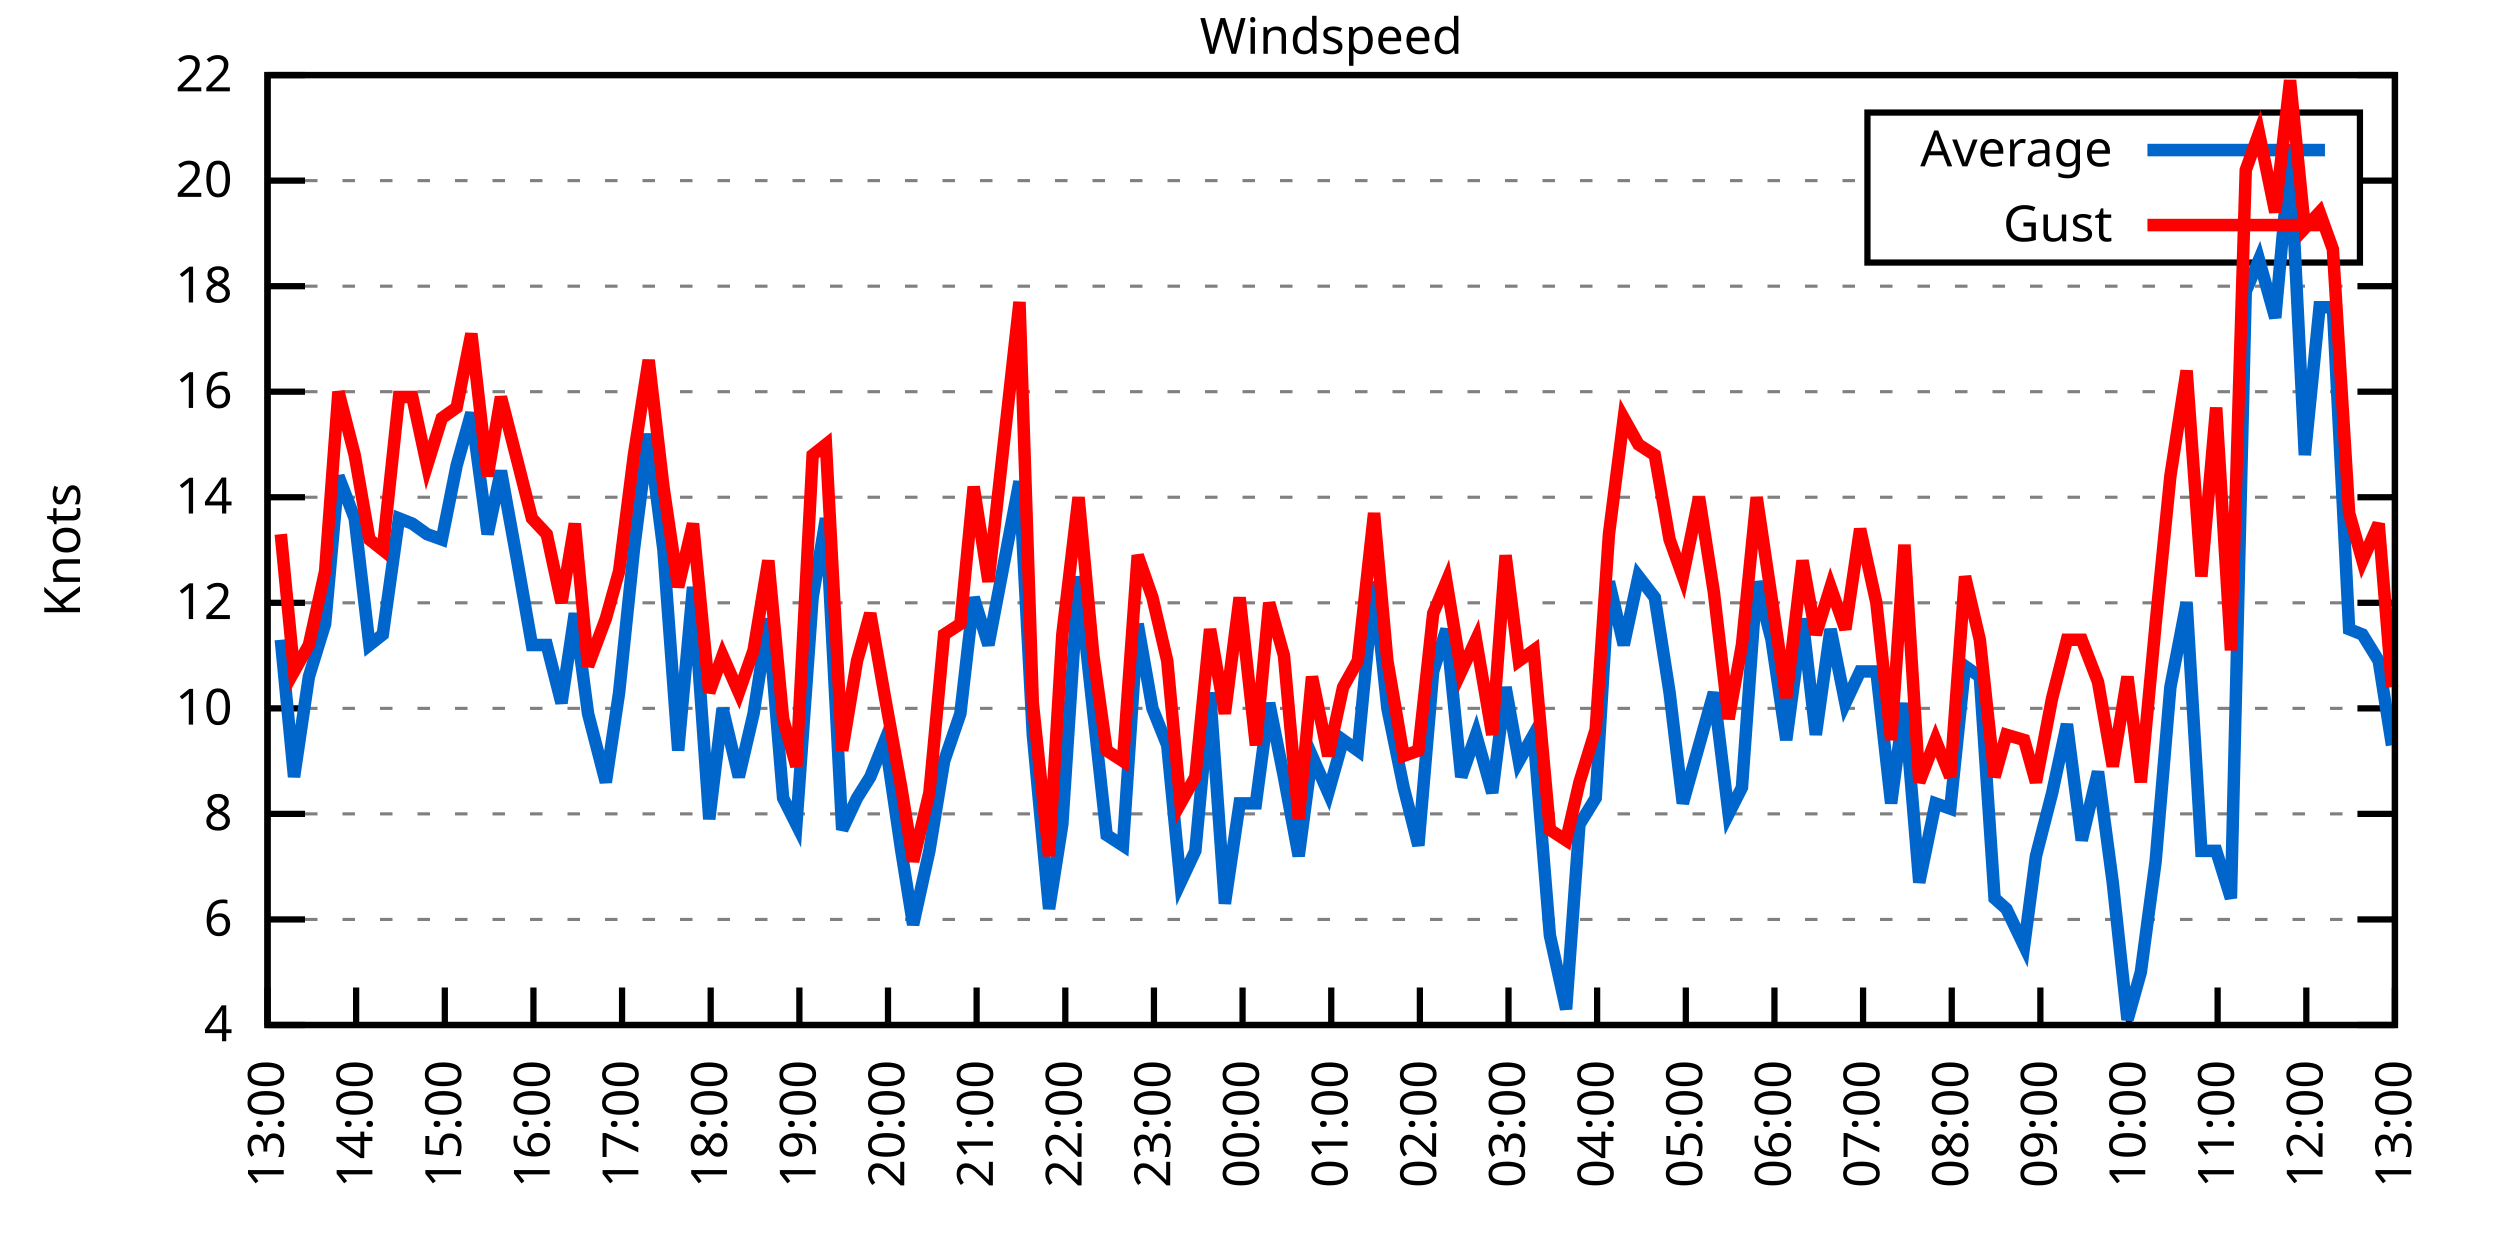
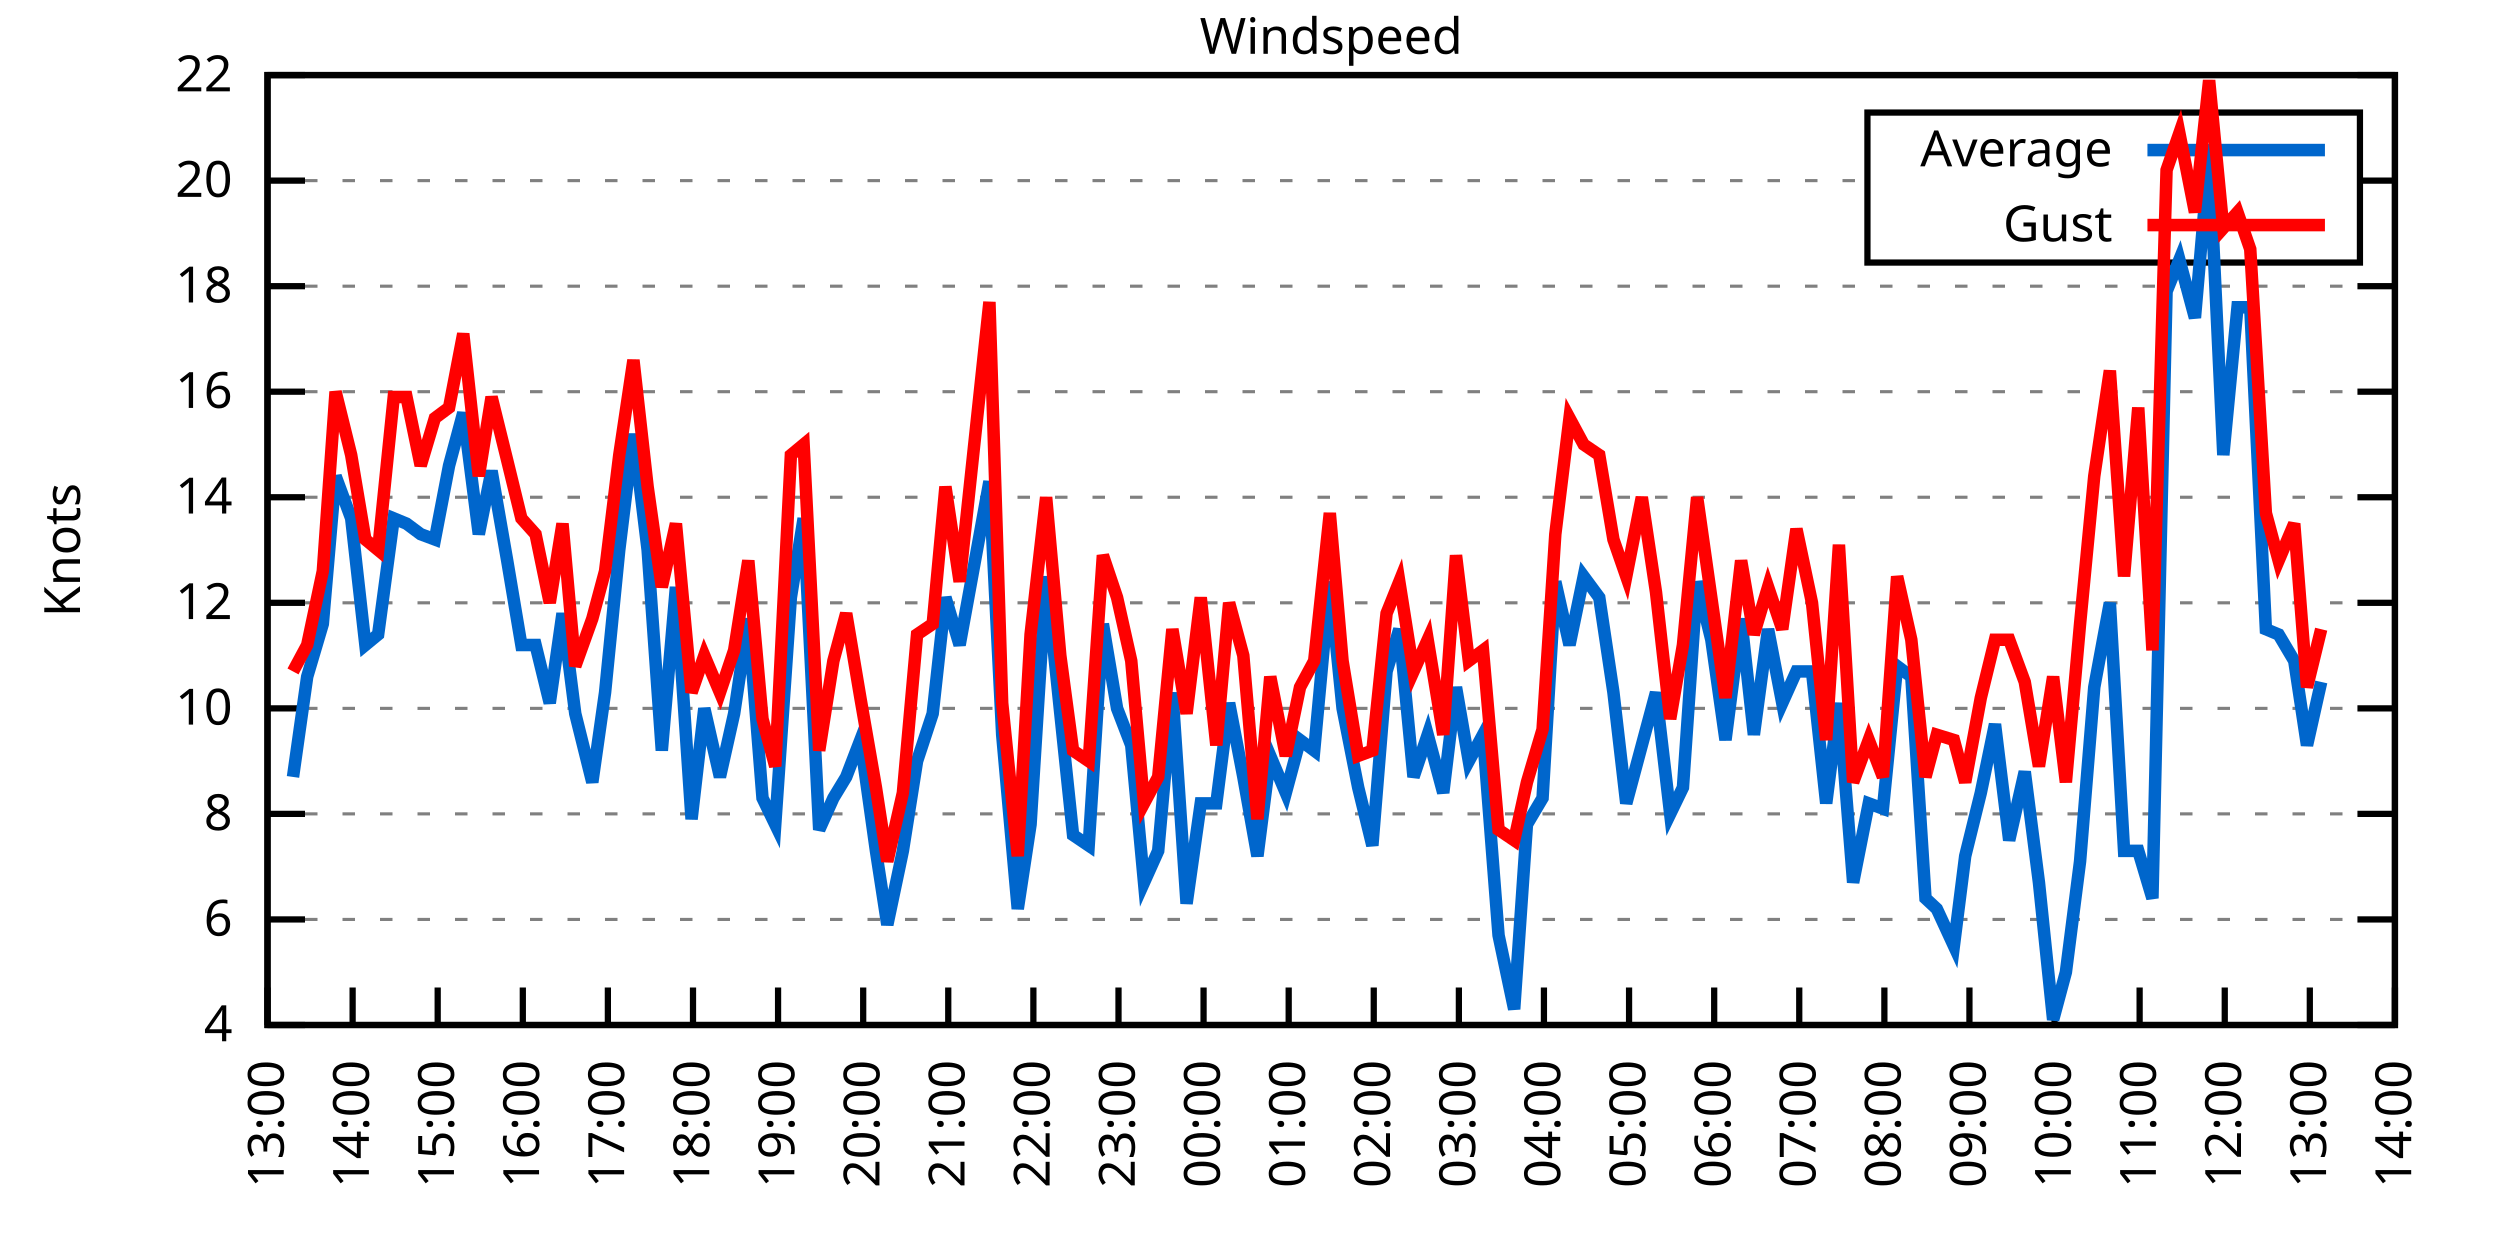
<svg xmlns="http://www.w3.org/2000/svg" xmlns:xlink="http://www.w3.org/1999/xlink" width="400" height="200" viewBox="0 0 400 200">
  <g id="gnuplot_canvas">
    <rect x="0" y="0" width="400" height="200" fill="none" />
    <defs>
      <circle id="gpDot" r="0.5" stroke-width="0.5" stroke="currentColor" />
      <path id="gpPt0" stroke-width="0.333" stroke="currentColor" d="M-1,0 h2 M0,-1 v2" />
      <path id="gpPt1" stroke-width="0.333" stroke="currentColor" d="M-1,-1 L1,1 M1,-1 L-1,1" />
      <path id="gpPt2" stroke-width="0.333" stroke="currentColor" d="M-1,0 L1,0 M0,-1 L0,1 M-1,-1 L1,1 M-1,1 L1,-1" />
      <rect id="gpPt3" stroke-width="0.333" stroke="currentColor" x="-1" y="-1" width="2" height="2" />
      <rect id="gpPt4" stroke-width="0.333" stroke="currentColor" fill="currentColor" x="-1" y="-1" width="2" height="2" />
      <circle id="gpPt5" stroke-width="0.333" stroke="currentColor" cx="0" cy="0" r="1" />
      <use xlink:href="#gpPt5" id="gpPt6" fill="currentColor" stroke="none" />
      <path id="gpPt7" stroke-width="0.333" stroke="currentColor" d="M0,-1.33 L-1.33,0.67 L1.33,0.67 z" />
      <use xlink:href="#gpPt7" id="gpPt8" fill="currentColor" stroke="none" />
      <use xlink:href="#gpPt7" id="gpPt9" stroke="currentColor" transform="rotate(180)" />
      <use xlink:href="#gpPt9" id="gpPt10" fill="currentColor" stroke="none" />
      <use xlink:href="#gpPt3" id="gpPt11" stroke="currentColor" transform="rotate(45)" />
      <use xlink:href="#gpPt11" id="gpPt12" fill="currentColor" stroke="none" />
      <path id="gpPt13" stroke-width="0.333" stroke="currentColor" d="M0,1.330 L1.265,0.411 L0.782,-1.067 L-0.782,-1.076 L-1.265,0.411 z" />
      <use xlink:href="#gpPt13" id="gpPt14" fill="currentColor" stroke="none" />
      <filter id="textbox" filterUnits="objectBoundingBox" x="0" y="0" height="1" width="1">
        <feFlood flood-color="white" flood-opacity="1" result="bgnd" />
        <feComposite in="SourceGraphic" in2="bgnd" operator="atop" />
      </filter>
      <filter id="greybox" filterUnits="objectBoundingBox" x="0" y="0" height="1" width="1">
        <feFlood flood-color="lightgrey" flood-opacity="1" result="grey" />
        <feComposite in="SourceGraphic" in2="grey" operator="atop" />
      </filter>
    </defs>
    <g fill="none" color="white" stroke="currentColor" stroke-width="1.00" stroke-linecap="butt" stroke-linejoin="miter">
</g>
    <g fill="none" color="black" stroke="currentColor" stroke-width="1.00" stroke-linecap="butt" stroke-linejoin="miter">
      <g stroke="none" shape-rendering="crispEdges">
        <polygon fill="rgb(255, 255, 255)" points="42.80,164.00 383.18,164.00 383.18,12.02 42.80,12.02 " />
      </g>
    </g>
    <g fill="none" color="black" stroke="currentColor" stroke-width="1.00" stroke-linecap="butt" stroke-linejoin="miter">
</g>
    <g fill="none" color="black" stroke="black" stroke-width="0.50" stroke-linecap="butt" stroke-linejoin="miter">
</g>
    <g fill="none" color="gray" stroke="currentColor" stroke-width="0.50" stroke-linecap="butt" stroke-linejoin="miter">
      <path stroke="gray" stroke-dasharray="2,4" class="gridline" d="M42.80,164.00 L383.19,164.00  " />
    </g>
    <g fill="none" color="gray" stroke="gray" stroke-width="1.00" stroke-linecap="butt" stroke-linejoin="miter">
</g>
    <g fill="none" color="black" stroke="currentColor" stroke-width="1.00" stroke-linecap="butt" stroke-linejoin="miter">
      <path stroke="black" d="M42.80,164.00 L48.80,164.00 M383.19,164.00 L377.19,164.00  " />
      <g transform="translate(37.20,166.60)" stroke="none" fill="black" font-family="Sans" font-size="8.00" text-anchor="end">
        <text>
          <tspan font-family="Sans"> 4</tspan>
        </text>
      </g>
    </g>
    <g fill="none" color="black" stroke="currentColor" stroke-width="1.00" stroke-linecap="butt" stroke-linejoin="miter">
</g>
    <g fill="none" color="black" stroke="black" stroke-width="0.50" stroke-linecap="butt" stroke-linejoin="miter">
</g>
    <g fill="none" color="gray" stroke="currentColor" stroke-width="0.50" stroke-linecap="butt" stroke-linejoin="miter">
      <path stroke="gray" stroke-dasharray="2,4" class="gridline" d="M42.80,147.11 L383.19,147.11  " />
    </g>
    <g fill="none" color="gray" stroke="gray" stroke-width="1.00" stroke-linecap="butt" stroke-linejoin="miter">
</g>
    <g fill="none" color="black" stroke="currentColor" stroke-width="1.00" stroke-linecap="butt" stroke-linejoin="miter">
      <path stroke="black" d="M42.80,147.11 L48.80,147.11 M383.19,147.11 L377.19,147.11  " />
      <g transform="translate(37.20,149.71)" stroke="none" fill="black" font-family="Sans" font-size="8.00" text-anchor="end">
        <text>
          <tspan font-family="Sans"> 6</tspan>
        </text>
      </g>
    </g>
    <g fill="none" color="black" stroke="currentColor" stroke-width="1.00" stroke-linecap="butt" stroke-linejoin="miter">
</g>
    <g fill="none" color="black" stroke="black" stroke-width="0.50" stroke-linecap="butt" stroke-linejoin="miter">
</g>
    <g fill="none" color="gray" stroke="currentColor" stroke-width="0.50" stroke-linecap="butt" stroke-linejoin="miter">
      <path stroke="gray" stroke-dasharray="2,4" class="gridline" d="M42.80,130.22 L383.19,130.22  " />
    </g>
    <g fill="none" color="gray" stroke="gray" stroke-width="1.00" stroke-linecap="butt" stroke-linejoin="miter">
</g>
    <g fill="none" color="black" stroke="currentColor" stroke-width="1.00" stroke-linecap="butt" stroke-linejoin="miter">
      <path stroke="black" d="M42.80,130.22 L48.80,130.22 M383.19,130.22 L377.19,130.22  " />
      <g transform="translate(37.20,132.82)" stroke="none" fill="black" font-family="Sans" font-size="8.00" text-anchor="end">
        <text>
          <tspan font-family="Sans"> 8</tspan>
        </text>
      </g>
    </g>
    <g fill="none" color="black" stroke="currentColor" stroke-width="1.00" stroke-linecap="butt" stroke-linejoin="miter">
</g>
    <g fill="none" color="black" stroke="black" stroke-width="0.50" stroke-linecap="butt" stroke-linejoin="miter">
</g>
    <g fill="none" color="gray" stroke="currentColor" stroke-width="0.50" stroke-linecap="butt" stroke-linejoin="miter">
      <path stroke="gray" stroke-dasharray="2,4" class="gridline" d="M42.80,113.34 L383.19,113.34  " />
    </g>
    <g fill="none" color="gray" stroke="gray" stroke-width="1.00" stroke-linecap="butt" stroke-linejoin="miter">
</g>
    <g fill="none" color="black" stroke="currentColor" stroke-width="1.00" stroke-linecap="butt" stroke-linejoin="miter">
      <path stroke="black" d="M42.80,113.34 L48.80,113.34 M383.19,113.34 L377.19,113.34  " />
      <g transform="translate(37.20,115.94)" stroke="none" fill="black" font-family="Sans" font-size="8.00" text-anchor="end">
        <text>
          <tspan font-family="Sans"> 10</tspan>
        </text>
      </g>
    </g>
    <g fill="none" color="black" stroke="currentColor" stroke-width="1.00" stroke-linecap="butt" stroke-linejoin="miter">
</g>
    <g fill="none" color="black" stroke="black" stroke-width="0.50" stroke-linecap="butt" stroke-linejoin="miter">
</g>
    <g fill="none" color="gray" stroke="currentColor" stroke-width="0.50" stroke-linecap="butt" stroke-linejoin="miter">
      <path stroke="gray" stroke-dasharray="2,4" class="gridline" d="M42.80,96.45 L383.19,96.45  " />
    </g>
    <g fill="none" color="gray" stroke="gray" stroke-width="1.00" stroke-linecap="butt" stroke-linejoin="miter">
</g>
    <g fill="none" color="black" stroke="currentColor" stroke-width="1.00" stroke-linecap="butt" stroke-linejoin="miter">
      <path stroke="black" d="M42.80,96.45 L48.80,96.45 M383.19,96.45 L377.19,96.45  " />
      <g transform="translate(37.20,99.05)" stroke="none" fill="black" font-family="Sans" font-size="8.00" text-anchor="end">
        <text>
          <tspan font-family="Sans"> 12</tspan>
        </text>
      </g>
    </g>
    <g fill="none" color="black" stroke="currentColor" stroke-width="1.00" stroke-linecap="butt" stroke-linejoin="miter">
</g>
    <g fill="none" color="black" stroke="black" stroke-width="0.50" stroke-linecap="butt" stroke-linejoin="miter">
</g>
    <g fill="none" color="gray" stroke="currentColor" stroke-width="0.50" stroke-linecap="butt" stroke-linejoin="miter">
      <path stroke="gray" stroke-dasharray="2,4" class="gridline" d="M42.80,79.56 L383.19,79.56  " />
    </g>
    <g fill="none" color="gray" stroke="gray" stroke-width="1.00" stroke-linecap="butt" stroke-linejoin="miter">
</g>
    <g fill="none" color="black" stroke="currentColor" stroke-width="1.00" stroke-linecap="butt" stroke-linejoin="miter">
      <path stroke="black" d="M42.80,79.56 L48.80,79.56 M383.19,79.56 L377.19,79.56  " />
      <g transform="translate(37.20,82.16)" stroke="none" fill="black" font-family="Sans" font-size="8.00" text-anchor="end">
        <text>
          <tspan font-family="Sans"> 14</tspan>
        </text>
      </g>
    </g>
    <g fill="none" color="black" stroke="currentColor" stroke-width="1.00" stroke-linecap="butt" stroke-linejoin="miter">
</g>
    <g fill="none" color="black" stroke="black" stroke-width="0.50" stroke-linecap="butt" stroke-linejoin="miter">
</g>
    <g fill="none" color="gray" stroke="currentColor" stroke-width="0.50" stroke-linecap="butt" stroke-linejoin="miter">
      <path stroke="gray" stroke-dasharray="2,4" class="gridline" d="M42.80,62.67 L383.19,62.67  " />
    </g>
    <g fill="none" color="gray" stroke="gray" stroke-width="1.00" stroke-linecap="butt" stroke-linejoin="miter">
</g>
    <g fill="none" color="black" stroke="currentColor" stroke-width="1.00" stroke-linecap="butt" stroke-linejoin="miter">
      <path stroke="black" d="M42.80,62.67 L48.80,62.67 M383.19,62.67 L377.19,62.67  " />
      <g transform="translate(37.20,65.27)" stroke="none" fill="black" font-family="Sans" font-size="8.00" text-anchor="end">
        <text>
          <tspan font-family="Sans"> 16</tspan>
        </text>
      </g>
    </g>
    <g fill="none" color="black" stroke="currentColor" stroke-width="1.00" stroke-linecap="butt" stroke-linejoin="miter">
</g>
    <g fill="none" color="black" stroke="black" stroke-width="0.50" stroke-linecap="butt" stroke-linejoin="miter">
</g>
    <g fill="none" color="gray" stroke="currentColor" stroke-width="0.50" stroke-linecap="butt" stroke-linejoin="miter">
      <path stroke="gray" stroke-dasharray="2,4" class="gridline" d="M42.80,45.79 L383.19,45.79  " />
    </g>
    <g fill="none" color="gray" stroke="gray" stroke-width="1.00" stroke-linecap="butt" stroke-linejoin="miter">
</g>
    <g fill="none" color="black" stroke="currentColor" stroke-width="1.00" stroke-linecap="butt" stroke-linejoin="miter">
      <path stroke="black" d="M42.80,45.79 L48.80,45.79 M383.19,45.79 L377.19,45.79  " />
      <g transform="translate(37.20,48.39)" stroke="none" fill="black" font-family="Sans" font-size="8.00" text-anchor="end">
        <text>
          <tspan font-family="Sans"> 18</tspan>
        </text>
      </g>
    </g>
    <g fill="none" color="black" stroke="currentColor" stroke-width="1.00" stroke-linecap="butt" stroke-linejoin="miter">
</g>
    <g fill="none" color="black" stroke="black" stroke-width="0.50" stroke-linecap="butt" stroke-linejoin="miter">
</g>
    <g fill="none" color="gray" stroke="currentColor" stroke-width="0.50" stroke-linecap="butt" stroke-linejoin="miter">
      <path stroke="gray" stroke-dasharray="2,4" class="gridline" d="M42.80,28.90 L298.79,28.90 M377.59,28.90 L383.19,28.90  " />
    </g>
    <g fill="none" color="gray" stroke="gray" stroke-width="1.00" stroke-linecap="butt" stroke-linejoin="miter">
</g>
    <g fill="none" color="black" stroke="currentColor" stroke-width="1.00" stroke-linecap="butt" stroke-linejoin="miter">
      <path stroke="black" d="M42.80,28.90 L48.80,28.90 M383.19,28.90 L377.19,28.90  " />
      <g transform="translate(37.20,31.50)" stroke="none" fill="black" font-family="Sans" font-size="8.00" text-anchor="end">
        <text>
          <tspan font-family="Sans"> 20</tspan>
        </text>
      </g>
    </g>
    <g fill="none" color="black" stroke="currentColor" stroke-width="1.00" stroke-linecap="butt" stroke-linejoin="miter">
</g>
    <g fill="none" color="black" stroke="black" stroke-width="0.50" stroke-linecap="butt" stroke-linejoin="miter">
</g>
    <g fill="none" color="gray" stroke="currentColor" stroke-width="0.50" stroke-linecap="butt" stroke-linejoin="miter">
      <path stroke="gray" stroke-dasharray="2,4" class="gridline" d="M42.80,12.01 L383.19,12.01  " />
    </g>
    <g fill="none" color="gray" stroke="gray" stroke-width="1.00" stroke-linecap="butt" stroke-linejoin="miter">
</g>
    <g fill="none" color="black" stroke="currentColor" stroke-width="1.00" stroke-linecap="butt" stroke-linejoin="miter">
      <path stroke="black" d="M42.80,12.01 L48.80,12.01 M383.19,12.01 L377.19,12.01  " />
      <g transform="translate(37.20,14.61)" stroke="none" fill="black" font-family="Sans" font-size="8.00" text-anchor="end">
        <text>
          <tspan font-family="Sans"> 22</tspan>
        </text>
      </g>
    </g>
    <g fill="none" color="black" stroke="currentColor" stroke-width="1.00" stroke-linecap="butt" stroke-linejoin="miter">
      <path stroke="black" d="M42.80,164.00 L42.80,158.00  " />
      <g transform="translate(45.40,169.60) rotate(270.00)" stroke="none" fill="black" font-family="Sans" font-size="8.00" text-anchor="end">
        <text>
          <tspan font-family="Sans">13:00</tspan>
        </text>
      </g>
    </g>
    <g fill="none" color="black" stroke="currentColor" stroke-width="1.00" stroke-linecap="butt" stroke-linejoin="miter">
-       <path stroke="black" d="M56.98,164.00 L56.98,158.00  " />
-       <g transform="translate(59.58,169.60) rotate(270.00)" stroke="none" fill="black" font-family="Sans" font-size="8.00" text-anchor="end">
+       <path stroke="black" d="M56.42,164.00 L56.42,158.00  " />
+       <g transform="translate(59.02,169.60) rotate(270.00)" stroke="none" fill="black" font-family="Sans" font-size="8.00" text-anchor="end">
        <text>
          <tspan font-family="Sans">14:00</tspan>
        </text>
      </g>
    </g>
    <g fill="none" color="black" stroke="currentColor" stroke-width="1.00" stroke-linecap="butt" stroke-linejoin="miter">
-       <path stroke="black" d="M71.17,164.00 L71.17,158.00  " />
-       <g transform="translate(73.77,169.60) rotate(270.00)" stroke="none" fill="black" font-family="Sans" font-size="8.00" text-anchor="end">
+       <path stroke="black" d="M70.03,164.00 L70.03,158.00  " />
+       <g transform="translate(72.63,169.60) rotate(270.00)" stroke="none" fill="black" font-family="Sans" font-size="8.00" text-anchor="end">
        <text>
          <tspan font-family="Sans">15:00</tspan>
        </text>
      </g>
    </g>
    <g fill="none" color="black" stroke="currentColor" stroke-width="1.00" stroke-linecap="butt" stroke-linejoin="miter">
-       <path stroke="black" d="M85.35,164.00 L85.35,158.00  " />
-       <g transform="translate(87.95,169.60) rotate(270.00)" stroke="none" fill="black" font-family="Sans" font-size="8.00" text-anchor="end">
+       <path stroke="black" d="M83.65,164.00 L83.65,158.00  " />
+       <g transform="translate(86.25,169.60) rotate(270.00)" stroke="none" fill="black" font-family="Sans" font-size="8.00" text-anchor="end">
        <text>
          <tspan font-family="Sans">16:00</tspan>
        </text>
      </g>
    </g>
    <g fill="none" color="black" stroke="currentColor" stroke-width="1.00" stroke-linecap="butt" stroke-linejoin="miter">
-       <path stroke="black" d="M99.53,164.00 L99.53,158.00  " />
-       <g transform="translate(102.13,169.60) rotate(270.00)" stroke="none" fill="black" font-family="Sans" font-size="8.00" text-anchor="end">
+       <path stroke="black" d="M97.26,164.00 L97.26,158.00  " />
+       <g transform="translate(99.86,169.60) rotate(270.00)" stroke="none" fill="black" font-family="Sans" font-size="8.00" text-anchor="end">
        <text>
          <tspan font-family="Sans">17:00</tspan>
        </text>
      </g>
    </g>
    <g fill="none" color="black" stroke="currentColor" stroke-width="1.00" stroke-linecap="butt" stroke-linejoin="miter">
-       <path stroke="black" d="M113.71,164.00 L113.71,158.00  " />
-       <g transform="translate(116.31,169.60) rotate(270.00)" stroke="none" fill="black" font-family="Sans" font-size="8.00" text-anchor="end">
+       <path stroke="black" d="M110.88,164.00 L110.88,158.00  " />
+       <g transform="translate(113.48,169.60) rotate(270.00)" stroke="none" fill="black" font-family="Sans" font-size="8.00" text-anchor="end">
        <text>
          <tspan font-family="Sans">18:00</tspan>
        </text>
      </g>
    </g>
    <g fill="none" color="black" stroke="currentColor" stroke-width="1.00" stroke-linecap="butt" stroke-linejoin="miter">
-       <path stroke="black" d="M127.90,164.00 L127.90,158.00  " />
-       <g transform="translate(130.50,169.60) rotate(270.00)" stroke="none" fill="black" font-family="Sans" font-size="8.00" text-anchor="end">
+       <path stroke="black" d="M124.49,164.00 L124.49,158.00  " />
+       <g transform="translate(127.09,169.60) rotate(270.00)" stroke="none" fill="black" font-family="Sans" font-size="8.00" text-anchor="end">
        <text>
          <tspan font-family="Sans">19:00</tspan>
        </text>
      </g>
    </g>
    <g fill="none" color="black" stroke="currentColor" stroke-width="1.00" stroke-linecap="butt" stroke-linejoin="miter">
-       <path stroke="black" d="M142.08,164.00 L142.08,158.00  " />
-       <g transform="translate(144.68,169.60) rotate(270.00)" stroke="none" fill="black" font-family="Sans" font-size="8.00" text-anchor="end">
+       <path stroke="black" d="M138.11,164.00 L138.11,158.00  " />
+       <g transform="translate(140.71,169.60) rotate(270.00)" stroke="none" fill="black" font-family="Sans" font-size="8.00" text-anchor="end">
        <text>
          <tspan font-family="Sans">20:00</tspan>
        </text>
      </g>
    </g>
    <g fill="none" color="black" stroke="currentColor" stroke-width="1.00" stroke-linecap="butt" stroke-linejoin="miter">
-       <path stroke="black" d="M156.26,164.00 L156.26,158.00  " />
-       <g transform="translate(158.86,169.60) rotate(270.00)" stroke="none" fill="black" font-family="Sans" font-size="8.00" text-anchor="end">
+       <path stroke="black" d="M151.72,164.00 L151.72,158.00  " />
+       <g transform="translate(154.32,169.60) rotate(270.00)" stroke="none" fill="black" font-family="Sans" font-size="8.00" text-anchor="end">
        <text>
          <tspan font-family="Sans">21:00</tspan>
        </text>
      </g>
    </g>
    <g fill="none" color="black" stroke="currentColor" stroke-width="1.00" stroke-linecap="butt" stroke-linejoin="miter">
-       <path stroke="black" d="M170.45,164.00 L170.45,158.00  " />
-       <g transform="translate(173.05,169.60) rotate(270.00)" stroke="none" fill="black" font-family="Sans" font-size="8.00" text-anchor="end">
+       <path stroke="black" d="M165.34,164.00 L165.34,158.00  " />
+       <g transform="translate(167.94,169.60) rotate(270.00)" stroke="none" fill="black" font-family="Sans" font-size="8.00" text-anchor="end">
        <text>
          <tspan font-family="Sans">22:00</tspan>
        </text>
      </g>
    </g>
    <g fill="none" color="black" stroke="currentColor" stroke-width="1.00" stroke-linecap="butt" stroke-linejoin="miter">
-       <path stroke="black" d="M184.63,164.00 L184.63,158.00  " />
-       <g transform="translate(187.23,169.60) rotate(270.00)" stroke="none" fill="black" font-family="Sans" font-size="8.00" text-anchor="end">
+       <path stroke="black" d="M178.96,164.00 L178.96,158.00  " />
+       <g transform="translate(181.56,169.60) rotate(270.00)" stroke="none" fill="black" font-family="Sans" font-size="8.00" text-anchor="end">
        <text>
          <tspan font-family="Sans">23:00</tspan>
        </text>
      </g>
    </g>
    <g fill="none" color="black" stroke="currentColor" stroke-width="1.00" stroke-linecap="butt" stroke-linejoin="miter">
-       <path stroke="black" d="M198.81,164.00 L198.81,158.00  " />
-       <g transform="translate(201.41,169.60) rotate(270.00)" stroke="none" fill="black" font-family="Sans" font-size="8.00" text-anchor="end">
+       <path stroke="black" d="M192.57,164.00 L192.57,158.00  " />
+       <g transform="translate(195.17,169.60) rotate(270.00)" stroke="none" fill="black" font-family="Sans" font-size="8.00" text-anchor="end">
        <text>
          <tspan font-family="Sans">00:00</tspan>
        </text>
      </g>
    </g>
    <g fill="none" color="black" stroke="currentColor" stroke-width="1.00" stroke-linecap="butt" stroke-linejoin="miter">
-       <path stroke="black" d="M213.00,164.00 L213.00,158.00  " />
-       <g transform="translate(215.60,169.60) rotate(270.00)" stroke="none" fill="black" font-family="Sans" font-size="8.00" text-anchor="end">
+       <path stroke="black" d="M206.19,164.00 L206.19,158.00  " />
+       <g transform="translate(208.79,169.60) rotate(270.00)" stroke="none" fill="black" font-family="Sans" font-size="8.00" text-anchor="end">
        <text>
          <tspan font-family="Sans">01:00</tspan>
        </text>
      </g>
    </g>
    <g fill="none" color="black" stroke="currentColor" stroke-width="1.00" stroke-linecap="butt" stroke-linejoin="miter">
-       <path stroke="black" d="M227.18,164.00 L227.18,158.00  " />
-       <g transform="translate(229.78,169.60) rotate(270.00)" stroke="none" fill="black" font-family="Sans" font-size="8.00" text-anchor="end">
+       <path stroke="black" d="M219.80,164.00 L219.80,158.00  " />
+       <g transform="translate(222.40,169.60) rotate(270.00)" stroke="none" fill="black" font-family="Sans" font-size="8.00" text-anchor="end">
        <text>
          <tspan font-family="Sans">02:00</tspan>
        </text>
      </g>
    </g>
    <g fill="none" color="black" stroke="currentColor" stroke-width="1.00" stroke-linecap="butt" stroke-linejoin="miter">
-       <path stroke="black" d="M241.36,164.00 L241.36,158.00  " />
-       <g transform="translate(243.96,169.60) rotate(270.00)" stroke="none" fill="black" font-family="Sans" font-size="8.00" text-anchor="end">
+       <path stroke="black" d="M233.42,164.00 L233.42,158.00  " />
+       <g transform="translate(236.02,169.60) rotate(270.00)" stroke="none" fill="black" font-family="Sans" font-size="8.00" text-anchor="end">
        <text>
          <tspan font-family="Sans">03:00</tspan>
        </text>
      </g>
    </g>
    <g fill="none" color="black" stroke="currentColor" stroke-width="1.00" stroke-linecap="butt" stroke-linejoin="miter">
-       <path stroke="black" d="M255.54,164.00 L255.54,158.00  " />
-       <g transform="translate(258.14,169.60) rotate(270.00)" stroke="none" fill="black" font-family="Sans" font-size="8.00" text-anchor="end">
+       <path stroke="black" d="M247.03,164.00 L247.03,158.00  " />
+       <g transform="translate(249.63,169.60) rotate(270.00)" stroke="none" fill="black" font-family="Sans" font-size="8.00" text-anchor="end">
        <text>
          <tspan font-family="Sans">04:00</tspan>
        </text>
      </g>
    </g>
    <g fill="none" color="black" stroke="currentColor" stroke-width="1.00" stroke-linecap="butt" stroke-linejoin="miter">
-       <path stroke="black" d="M269.73,164.00 L269.73,158.00  " />
-       <g transform="translate(272.33,169.60) rotate(270.00)" stroke="none" fill="black" font-family="Sans" font-size="8.00" text-anchor="end">
+       <path stroke="black" d="M260.65,164.00 L260.65,158.00  " />
+       <g transform="translate(263.25,169.60) rotate(270.00)" stroke="none" fill="black" font-family="Sans" font-size="8.00" text-anchor="end">
        <text>
          <tspan font-family="Sans">05:00</tspan>
        </text>
      </g>
    </g>
    <g fill="none" color="black" stroke="currentColor" stroke-width="1.00" stroke-linecap="butt" stroke-linejoin="miter">
-       <path stroke="black" d="M283.91,164.00 L283.91,158.00  " />
-       <g transform="translate(286.51,169.60) rotate(270.00)" stroke="none" fill="black" font-family="Sans" font-size="8.00" text-anchor="end">
+       <path stroke="black" d="M274.27,164.00 L274.27,158.00  " />
+       <g transform="translate(276.87,169.60) rotate(270.00)" stroke="none" fill="black" font-family="Sans" font-size="8.00" text-anchor="end">
        <text>
          <tspan font-family="Sans">06:00</tspan>
        </text>
      </g>
    </g>
    <g fill="none" color="black" stroke="currentColor" stroke-width="1.00" stroke-linecap="butt" stroke-linejoin="miter">
-       <path stroke="black" d="M298.09,164.00 L298.09,158.00  " />
-       <g transform="translate(300.69,169.60) rotate(270.00)" stroke="none" fill="black" font-family="Sans" font-size="8.00" text-anchor="end">
+       <path stroke="black" d="M287.88,164.00 L287.88,158.00  " />
+       <g transform="translate(290.48,169.60) rotate(270.00)" stroke="none" fill="black" font-family="Sans" font-size="8.00" text-anchor="end">
        <text>
          <tspan font-family="Sans">07:00</tspan>
        </text>
      </g>
    </g>
    <g fill="none" color="black" stroke="currentColor" stroke-width="1.00" stroke-linecap="butt" stroke-linejoin="miter">
-       <path stroke="black" d="M312.28,164.00 L312.28,158.00  " />
-       <g transform="translate(314.88,169.60) rotate(270.00)" stroke="none" fill="black" font-family="Sans" font-size="8.00" text-anchor="end">
+       <path stroke="black" d="M301.50,164.00 L301.50,158.00  " />
+       <g transform="translate(304.10,169.60) rotate(270.00)" stroke="none" fill="black" font-family="Sans" font-size="8.00" text-anchor="end">
        <text>
          <tspan font-family="Sans">08:00</tspan>
        </text>
      </g>
    </g>
    <g fill="none" color="black" stroke="currentColor" stroke-width="1.00" stroke-linecap="butt" stroke-linejoin="miter">
-       <path stroke="black" d="M326.46,164.00 L326.46,158.00  " />
-       <g transform="translate(329.06,169.60) rotate(270.00)" stroke="none" fill="black" font-family="Sans" font-size="8.00" text-anchor="end">
+       <path stroke="black" d="M315.11,164.00 L315.11,158.00  " />
+       <g transform="translate(317.71,169.60) rotate(270.00)" stroke="none" fill="black" font-family="Sans" font-size="8.00" text-anchor="end">
        <text>
          <tspan font-family="Sans">09:00</tspan>
        </text>
      </g>
    </g>
    <g fill="none" color="black" stroke="currentColor" stroke-width="1.00" stroke-linecap="butt" stroke-linejoin="miter">
-       <path stroke="black" d="M340.64,164.00 L340.64,158.00  " />
-       <g transform="translate(343.24,169.60) rotate(270.00)" stroke="none" fill="black" font-family="Sans" font-size="8.00" text-anchor="end">
+       <path stroke="black" d="M328.73,164.00 L328.73,158.00  " />
+       <g transform="translate(331.33,169.60) rotate(270.00)" stroke="none" fill="black" font-family="Sans" font-size="8.00" text-anchor="end">
        <text>
          <tspan font-family="Sans">10:00</tspan>
        </text>
      </g>
    </g>
    <g fill="none" color="black" stroke="currentColor" stroke-width="1.00" stroke-linecap="butt" stroke-linejoin="miter">
-       <path stroke="black" d="M354.82,164.00 L354.82,158.00  " />
-       <g transform="translate(357.42,169.60) rotate(270.00)" stroke="none" fill="black" font-family="Sans" font-size="8.00" text-anchor="end">
+       <path stroke="black" d="M342.34,164.00 L342.34,158.00  " />
+       <g transform="translate(344.94,169.60) rotate(270.00)" stroke="none" fill="black" font-family="Sans" font-size="8.00" text-anchor="end">
        <text>
          <tspan font-family="Sans">11:00</tspan>
        </text>
      </g>
    </g>
    <g fill="none" color="black" stroke="currentColor" stroke-width="1.00" stroke-linecap="butt" stroke-linejoin="miter">
-       <path stroke="black" d="M369.01,164.00 L369.01,158.00  " />
-       <g transform="translate(371.61,169.60) rotate(270.00)" stroke="none" fill="black" font-family="Sans" font-size="8.00" text-anchor="end">
+       <path stroke="black" d="M355.96,164.00 L355.96,158.00  " />
+       <g transform="translate(358.56,169.60) rotate(270.00)" stroke="none" fill="black" font-family="Sans" font-size="8.00" text-anchor="end">
        <text>
          <tspan font-family="Sans">12:00</tspan>
+         </text>
+       </g>
+     </g>
+     <g fill="none" color="black" stroke="currentColor" stroke-width="1.00" stroke-linecap="butt" stroke-linejoin="miter">
+       <path stroke="black" d="M369.57,164.00 L369.57,158.00  " />
+       <g transform="translate(372.17,169.60) rotate(270.00)" stroke="none" fill="black" font-family="Sans" font-size="8.00" text-anchor="end">
+         <text>
+           <tspan font-family="Sans">13:00</tspan>
        </text>
      </g>
    </g>
    <g fill="none" color="black" stroke="currentColor" stroke-width="1.00" stroke-linecap="butt" stroke-linejoin="miter">
      <path stroke="black" d="M383.19,164.00 L383.19,158.00  " />
      <g transform="translate(385.79,169.60) rotate(270.00)" stroke="none" fill="black" font-family="Sans" font-size="8.00" text-anchor="end">
        <text>
-           <tspan font-family="Sans">13:00</tspan>
+           <tspan font-family="Sans">14:00</tspan>
        </text>
      </g>
    </g>
    <g fill="none" color="black" stroke="currentColor" stroke-width="1.00" stroke-linecap="butt" stroke-linejoin="miter">
</g>
    <g fill="none" color="black" stroke="currentColor" stroke-width="1.00" stroke-linecap="butt" stroke-linejoin="miter">
      <path stroke="black" d="M42.80,12.01 L42.80,164.00 L383.19,164.00 L383.19,12.01 L42.80,12.01 Z  " />
    </g>
    <g fill="none" color="black" stroke="currentColor" stroke-width="1.00" stroke-linecap="butt" stroke-linejoin="miter">
</g>
    <g fill="none" color="black" stroke="currentColor" stroke-width="1.00" stroke-linecap="butt" stroke-linejoin="miter">
      <path stroke="black" d="M298.79,42.01 L298.79,18.01 L377.59,18.01 L377.59,42.01 L298.79,42.01 Z  " />
    </g>
    <g id="Windspeed_plot_1">
      <g fill="none" color="white" stroke="black" stroke-width="2.00" stroke-linecap="butt" stroke-linejoin="miter">
</g>
      <g fill="none" color="black" stroke="currentColor" stroke-width="2.00" stroke-linecap="butt" stroke-linejoin="miter">
        <g transform="translate(337.99,26.61)" stroke="none" fill="black" font-family="Sans" font-size="8.00" text-anchor="end">
          <text>
            <tspan font-family="Sans">Average</tspan>
          </text>
        </g>
      </g>
      <g fill="none" color="black" stroke="currentColor" stroke-width="2.00" stroke-linecap="butt" stroke-linejoin="miter">
-         <path stroke="rgb(  0, 102, 204)" d="M343.59,24.01 L371.99,24.01 M44.93,102.36 L47.05,124.31 L49.42,108.27 L52.02,99.83 L54.15,76.18 L56.75,82.94   L59.11,103.20 L61.24,101.52 L63.84,82.94 L65.97,83.78 L68.33,85.47 L70.69,86.32 L73.06,74.49 L75.42,66.05   L78.02,85.47 L80.15,75.34 L82.75,89.69 L85.11,103.20 L87.48,103.20 L89.84,112.49 L91.97,98.14 L94.09,114.18   L96.93,125.16 L99.06,110.80 L101.42,88.00 L103.79,69.43 L106.15,88.00 L108.51,120.09 L110.88,93.92 L113.48,131.07   L115.61,113.34 L118.21,124.31 L120.57,114.18 L122.93,98.98 L125.30,127.69 L127.42,131.91 L130.02,95.60 L132.15,82.94   L134.75,132.76 L137.12,127.69 L139.24,124.31 L141.61,118.40 L144.21,136.14 L146.10,147.96 L148.70,136.14 L151.06,121.78   L153.66,114.18 L155.79,95.60 L158.15,103.20 L163.12,77.03 L165.25,117.56 L167.85,145.42 L169.97,131.91 L172.57,92.23   L174.94,114.18 L177.06,133.60 L179.67,135.29 L182.03,99.83 L184.39,113.34 L186.76,119.25 L188.88,141.20 L191.25,136.14   L193.61,110.80 L195.98,144.58 L198.34,128.54 L200.94,128.54 L203.07,112.49 L205.43,124.31 L207.79,136.98 L209.92,120.94   L212.52,126.85 L214.89,118.40 L217.25,120.09 L219.85,93.07 L221.98,113.34 L224.58,126.00 L226.94,135.29 L229.31,107.43   L231.43,100.67 L233.80,124.31 L236.16,117.56 L238.76,126.85 L240.89,109.96 L243.02,121.78 L245.38,117.56 L247.98,149.65   L250.58,161.47 L252.71,131.91 L255.31,127.69 L257.43,93.07 L259.80,103.20 L262.16,92.23 L264.76,95.60 L267.13,110.80   L269.25,128.54 L271.85,119.25 L274.22,110.80 L276.58,130.22 L278.71,126.00 L281.07,93.07 L283.44,102.36 L285.80,118.40   L288.40,98.98 L290.53,117.56 L292.89,100.67 L295.26,112.49 L297.62,107.43 L300.22,107.43 L302.58,128.54 L304.71,112.49   L307.08,141.20 L309.68,128.54 L312.04,129.38 L314.40,106.58 L316.77,108.27 L319.13,143.73 L321.02,145.42 L323.86,151.33   L325.75,136.98 L328.35,126.85 L330.71,115.87 L333.08,134.45 L335.68,123.47 L338.04,141.20 L340.40,163.16 L342.53,155.56   L344.90,137.82 L347.26,109.96 L349.86,96.45 L352.22,136.14 L354.59,136.14 L356.95,143.73 L359.32,46.63 L361.44,41.56   L364.04,50.85 L366.41,24.68 L368.77,72.81 L371.13,49.16 L373.26,49.16 L375.86,100.67 L377.99,101.52 L380.59,105.74   L382.72,119.25  " />
+         <path stroke="rgb(  0, 102, 204)" d="M343.59,24.01 L371.99,24.01 M46.88,124.31 L49.15,108.27 L51.65,99.83 L53.69,76.18 L56.19,82.94 L58.46,103.20   L60.50,101.52 L63.00,82.94 L65.04,83.78 L67.31,85.47 L69.58,86.32 L71.85,74.49 L74.12,66.05 L76.61,85.47   L78.65,75.34 L81.15,89.69 L83.42,103.20 L85.69,103.20 L87.96,112.49 L90.00,98.14 L92.04,114.18 L94.77,125.16   L96.81,110.80 L99.08,88.00 L101.35,69.43 L103.62,88.00 L105.89,120.09 L108.15,93.92 L110.65,131.07 L112.69,113.34   L115.19,124.31 L117.46,114.18 L119.73,98.98 L122.00,127.69 L124.04,131.91 L126.54,95.60 L128.58,82.94 L131.07,132.76   L133.34,127.69 L135.39,124.31 L137.66,118.40 L140.15,136.14 L141.97,147.96 L144.46,136.14 L146.73,121.78 L149.23,114.18   L151.27,95.60 L153.54,103.20 L158.31,77.03 L160.35,117.56 L162.84,145.42 L164.89,131.91 L167.38,92.23 L169.65,114.18   L171.69,133.60 L174.19,135.29 L176.46,99.83 L178.73,113.34 L181.00,119.25 L183.04,141.20 L185.31,136.14 L187.58,110.80   L189.85,144.58 L192.12,128.54 L194.61,128.54 L196.66,112.49 L198.93,124.31 L201.19,136.98 L203.24,120.94 L205.73,126.85   L208.00,118.40 L210.27,120.09 L212.77,93.07 L214.81,113.34 L217.31,126.00 L219.58,135.29 L221.85,107.43 L223.89,100.67   L226.16,124.31 L228.43,117.56 L230.92,126.85 L232.96,109.96 L235.01,121.78 L237.28,117.56 L239.77,149.65 L242.27,161.47   L244.31,131.91 L246.81,127.69 L248.85,93.07 L251.12,103.20 L253.39,92.23 L255.88,95.60 L258.15,110.80 L260.20,128.54   L262.69,119.25 L264.96,110.80 L267.23,130.22 L269.27,126.00 L271.54,93.07 L273.81,102.36 L276.08,118.40 L278.58,98.98   L280.62,117.56 L282.89,100.67 L285.16,112.49 L287.43,107.43 L289.92,107.43 L292.19,128.54 L294.23,112.49 L296.50,141.20   L299.00,128.54 L301.27,129.38 L303.54,106.58 L305.81,108.27 L308.08,143.73 L309.89,145.42 L312.62,151.33 L314.43,136.98   L316.93,126.85 L319.20,115.87 L321.47,134.45 L323.96,123.47 L326.23,141.20 L328.50,163.16 L330.54,155.56 L332.81,137.82   L335.08,109.96 L337.58,96.45 L339.85,136.14 L342.12,136.14 L344.39,143.73 L346.65,46.63 L348.70,41.56 L351.19,50.85   L353.46,24.68 L355.73,72.81 L358.00,49.16 L360.04,49.16 L362.54,100.67 L364.58,101.52 L367.08,105.74 L369.12,119.25   L371.39,109.11  " />
      </g>
    </g>
    <g id="Windspeed_plot_2">
      <g fill="none" color="black" stroke="currentColor" stroke-width="2.00" stroke-linecap="butt" stroke-linejoin="miter">
        <g transform="translate(337.99,38.61)" stroke="none" fill="black" font-family="Sans" font-size="8.00" text-anchor="end">
          <text>
            <tspan font-family="Sans">Gust</tspan>
          </text>
        </g>
      </g>
      <g fill="none" color="black" stroke="currentColor" stroke-width="2.00" stroke-linecap="butt" stroke-linejoin="miter">
-         <path stroke="rgb(255,   0,   0)" d="M343.59,36.01 L371.99,36.01 M44.93,85.47 L47.05,107.43 L49.42,103.20 L52.02,91.38 L54.15,62.67 L56.75,72.81   L59.11,86.32 L61.24,88.00 L63.84,63.52 L65.97,63.52 L68.33,74.49 L70.69,66.90 L73.06,65.21 L75.42,53.39   L78.02,76.18 L80.15,63.52 L82.75,73.65 L85.11,82.94 L87.48,85.47 L89.84,96.45 L91.97,83.78 L94.09,106.58   L96.93,98.98 L99.06,91.38 L101.42,72.81 L103.79,57.61 L106.15,77.87 L108.51,93.92 L110.88,83.78 L113.48,110.80   L115.61,104.89 L118.21,110.80 L120.57,104.05 L122.93,89.69 L125.30,115.03 L127.42,122.62 L130.02,72.81 L132.15,71.12   L134.75,120.09 L137.12,105.74 L139.24,98.14 L141.61,111.65 L144.21,126.00 L146.10,137.82 L148.70,126.85 L151.06,101.52   L153.66,99.83 L155.79,77.87 L158.15,93.07 L163.12,48.32 L165.25,112.49 L167.85,136.98 L169.97,101.52 L172.57,79.56   L174.94,104.89 L177.06,120.09 L179.67,121.78 L182.03,88.85 L184.39,95.60 L186.76,105.74 L188.88,128.54 L191.25,124.31   L193.61,100.67 L195.98,114.18 L198.34,95.60 L200.94,119.25 L203.07,96.45 L205.43,104.89 L207.79,131.07 L209.92,108.27   L212.52,120.94 L214.89,109.96 L217.25,105.74 L219.85,82.09 L221.98,105.74 L224.58,120.94 L226.94,120.09 L229.31,98.14   L231.43,93.07 L233.80,107.43 L236.16,102.36 L238.76,117.56 L240.89,88.85 L243.02,105.74 L245.38,104.05 L247.98,132.76   L250.58,134.45 L252.71,125.16 L255.31,116.71 L257.43,85.47 L259.80,66.90 L262.16,71.12 L264.76,72.81 L267.13,86.32   L269.25,92.23 L271.85,79.56 L274.22,94.76 L276.58,115.03 L278.71,103.20 L281.07,79.56 L283.44,95.60 L285.80,111.65   L288.40,89.69 L290.53,101.52 L292.89,93.92 L295.26,100.67 L297.62,84.63 L300.22,96.45 L302.58,118.40 L304.71,87.16   L307.08,125.16 L309.68,118.40 L312.04,124.31 L314.40,92.23 L316.77,102.36 L319.13,124.31 L321.02,117.56 L323.86,118.40   L325.75,125.16 L328.35,111.65 L330.71,102.36 L333.08,102.36 L335.68,109.11 L338.04,122.62 L340.40,108.27 L342.53,125.16   L344.90,99.83 L347.26,76.18 L349.86,59.30 L352.22,92.23 L354.59,65.21 L356.95,104.05 L359.32,27.21 L361.44,21.30   L364.04,33.96 L366.41,12.85 L368.77,36.50 L371.13,33.96 L373.26,39.87 L375.86,82.09 L377.99,89.69 L380.59,83.78   L382.72,109.96  " />
+         <path stroke="rgb(255,   0,   0)" d="M343.59,36.01 L371.99,36.01 M46.88,107.43 L49.15,103.20 L51.65,91.38 L53.69,62.67 L56.19,72.81 L58.46,86.32   L60.50,88.00 L63.00,63.52 L65.04,63.52 L67.31,74.49 L69.58,66.90 L71.85,65.21 L74.12,53.39 L76.61,76.18   L78.65,63.52 L81.15,73.65 L83.42,82.94 L85.69,85.47 L87.96,96.45 L90.00,83.78 L92.04,106.58 L94.77,98.98   L96.81,91.38 L99.08,72.81 L101.35,57.61 L103.62,77.87 L105.89,93.92 L108.15,83.78 L110.65,110.80 L112.69,104.89   L115.19,110.80 L117.46,104.05 L119.73,89.69 L122.00,115.03 L124.04,122.62 L126.54,72.81 L128.58,71.12 L131.07,120.09   L133.34,105.74 L135.39,98.14 L137.66,111.65 L140.15,126.00 L141.97,137.82 L144.46,126.85 L146.73,101.52 L149.23,99.83   L151.27,77.87 L153.54,93.07 L158.31,48.32 L160.35,112.49 L162.84,136.98 L164.89,101.52 L167.38,79.56 L169.65,104.89   L171.69,120.09 L174.19,121.78 L176.46,88.85 L178.73,95.60 L181.00,105.74 L183.04,128.54 L185.31,124.31 L187.58,100.67   L189.85,114.18 L192.12,95.60 L194.61,119.25 L196.66,96.45 L198.93,104.89 L201.19,131.07 L203.24,108.27 L205.73,120.94   L208.00,109.96 L210.27,105.74 L212.77,82.09 L214.81,105.74 L217.31,120.94 L219.58,120.09 L221.85,98.14 L223.89,93.07   L226.16,107.43 L228.43,102.36 L230.92,117.56 L232.96,88.85 L235.01,105.74 L237.28,104.05 L239.77,132.76 L242.27,134.45   L244.31,125.16 L246.81,116.71 L248.85,85.47 L251.12,66.90 L253.39,71.12 L255.88,72.81 L258.15,86.32 L260.20,92.23   L262.69,79.56 L264.96,94.76 L267.23,115.03 L269.27,103.20 L271.54,79.56 L273.81,95.60 L276.08,111.65 L278.58,89.69   L280.62,101.52 L282.89,93.92 L285.16,100.67 L287.43,84.63 L289.92,96.45 L292.19,118.40 L294.23,87.16 L296.50,125.16   L299.00,118.40 L301.27,124.31 L303.54,92.23 L305.81,102.36 L308.08,124.31 L309.89,117.56 L312.62,118.40 L314.43,125.16   L316.93,111.65 L319.20,102.36 L321.47,102.36 L323.96,109.11 L326.23,122.62 L328.50,108.27 L330.54,125.16 L332.81,99.83   L335.08,76.18 L337.58,59.30 L339.85,92.23 L342.12,65.21 L344.39,104.05 L346.65,27.21 L348.70,21.30 L351.19,33.96   L353.46,12.85 L355.73,36.50 L358.00,33.96 L360.04,39.87 L362.54,82.09 L364.58,89.69 L367.08,83.78 L369.12,109.96   L371.39,100.67  " />
      </g>
    </g>
    <g fill="none" color="black" stroke="currentColor" stroke-width="2.00" stroke-linecap="butt" stroke-linejoin="miter">
</g>
    <g fill="none" color="black" stroke="black" stroke-width="1.00" stroke-linecap="butt" stroke-linejoin="miter">
</g>
    <g fill="none" color="black" stroke="currentColor" stroke-width="1.00" stroke-linecap="butt" stroke-linejoin="miter">
      <path stroke="black" d="M42.80,12.01 L42.80,164.00 L383.19,164.00 L383.19,12.01 L42.80,12.01 Z  " />
      <g transform="translate(12.80,88.01) rotate(270.00)" stroke="none" fill="black" font-family="Sans" font-size="8.00" text-anchor="middle">
        <text>
          <tspan font-family="Sans">Knots</tspan>
        </text>
      </g>
    </g>
    <g fill="none" color="black" stroke="currentColor" stroke-width="1.00" stroke-linecap="butt" stroke-linejoin="miter">
</g>
    <g fill="none" color="black" stroke="currentColor" stroke-width="1.00" stroke-linecap="butt" stroke-linejoin="miter">
      <g transform="translate(212.99,8.61)" stroke="none" fill="black" font-family="Sans" font-size="8.00" text-anchor="middle">
        <text>
          <tspan font-family="Sans">Windspeed</tspan>
        </text>
      </g>
    </g>
    <g fill="none" color="black" stroke="currentColor" stroke-width="1.00" stroke-linecap="butt" stroke-linejoin="miter">
</g>
  </g>
</svg>
